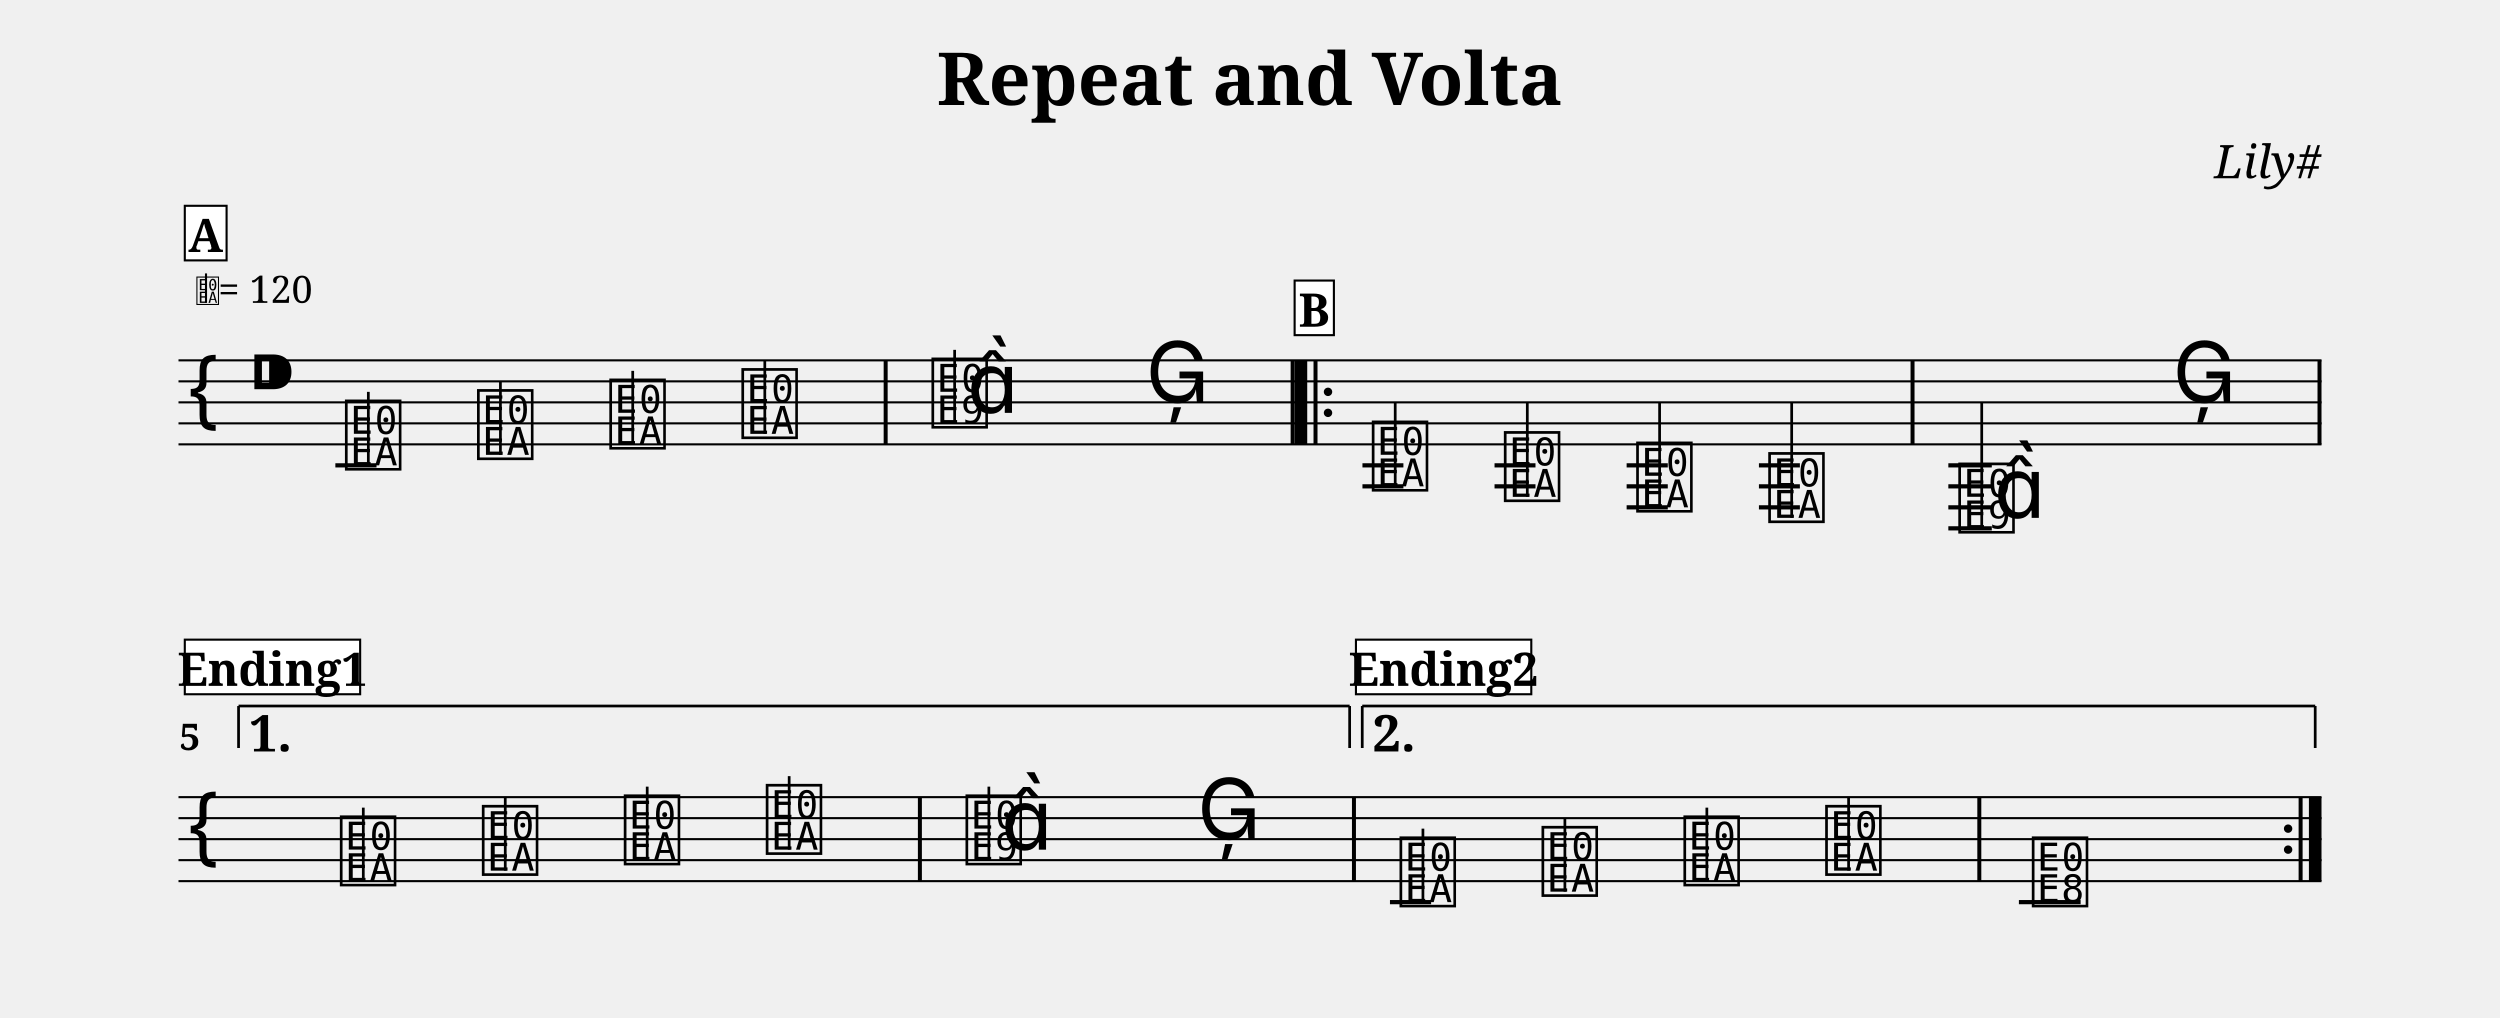
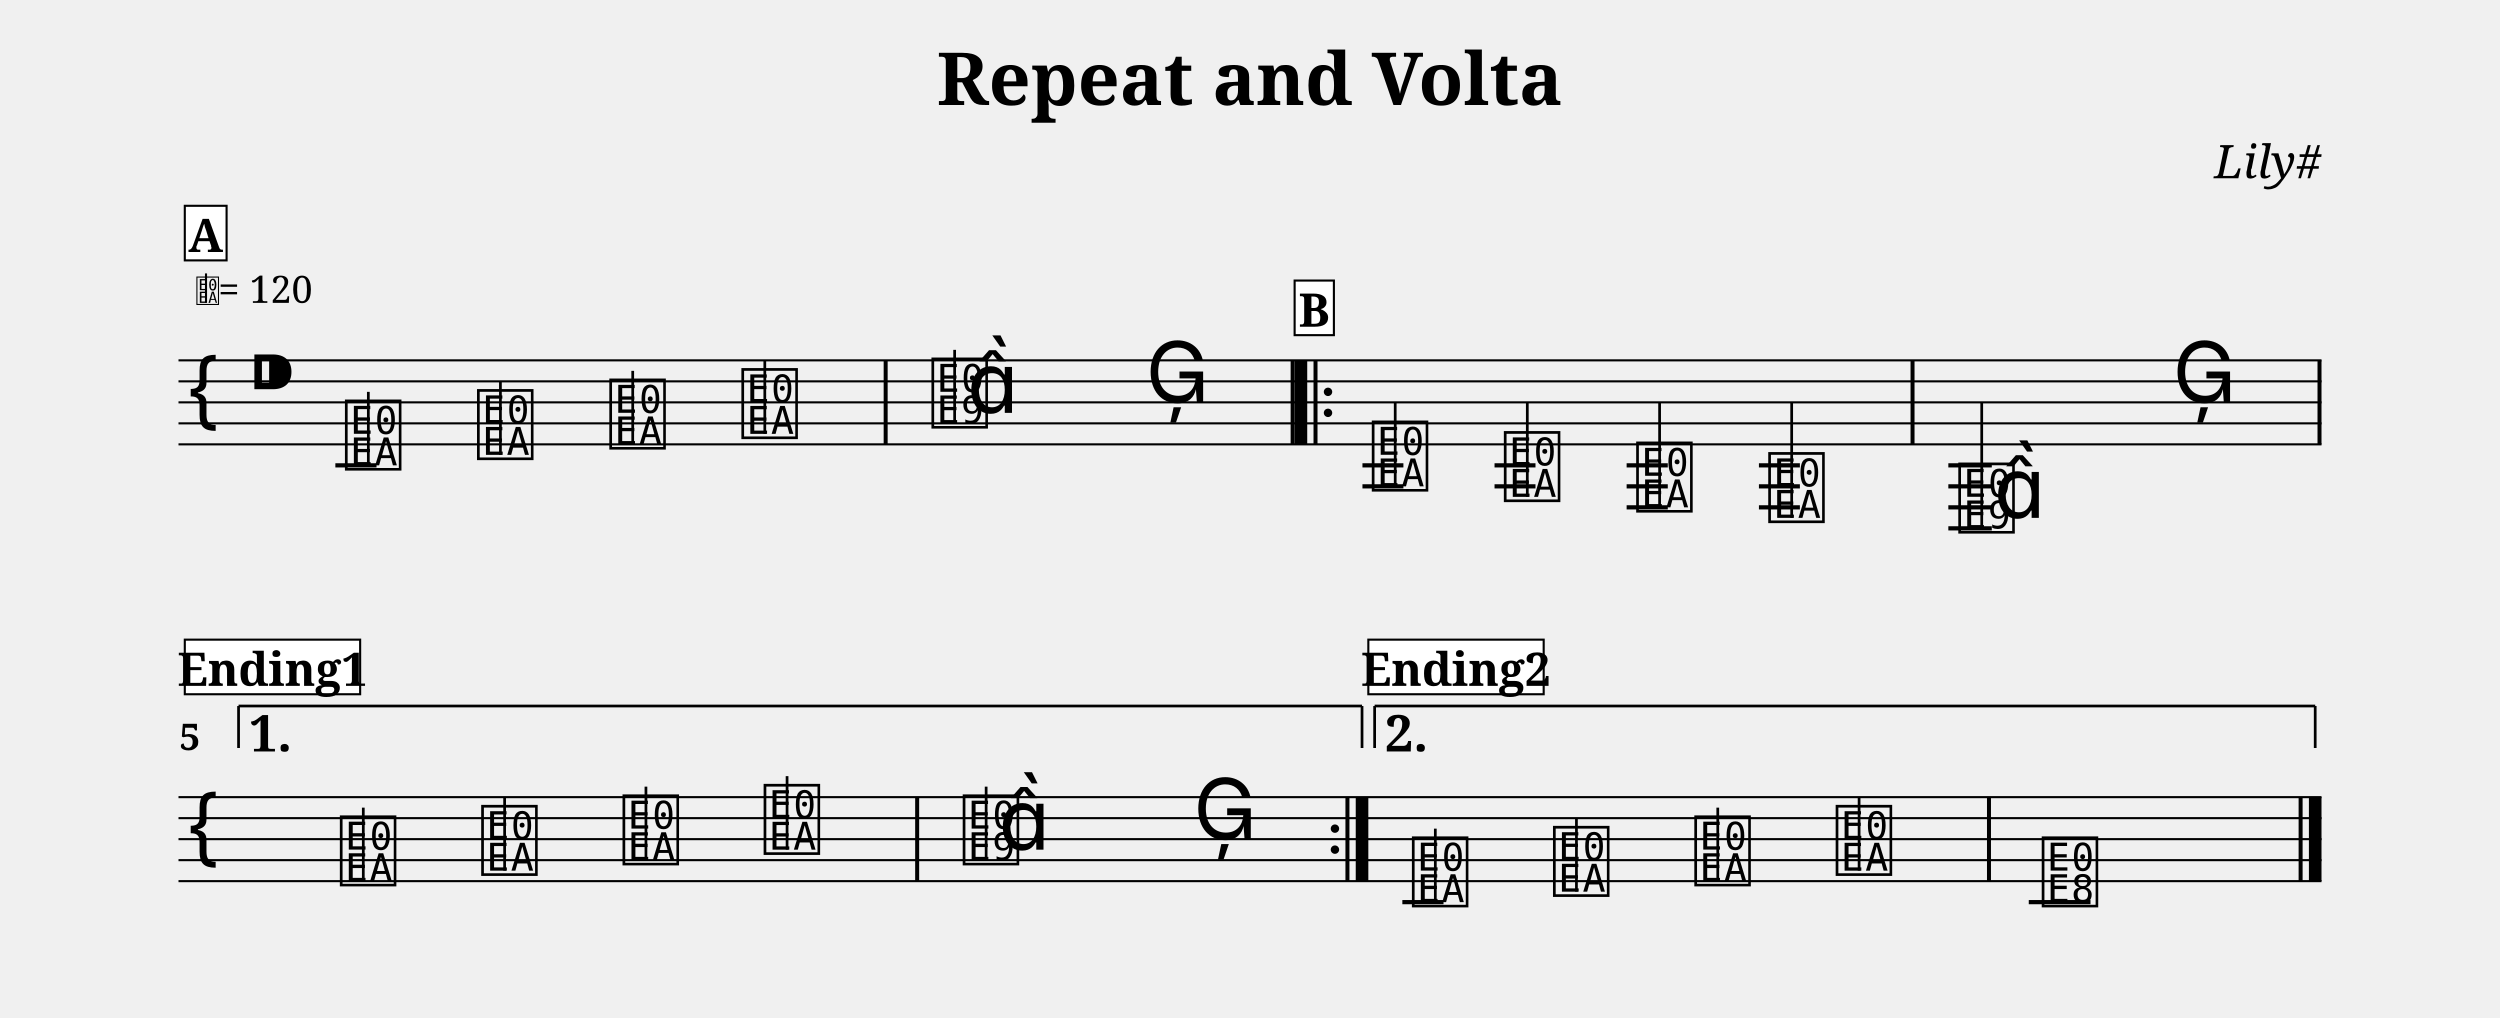
<svg xmlns="http://www.w3.org/2000/svg" width="1190.5" height="484.6" viewBox="0 0 119.05 48.46">
  <style>
  @font-face { font-family: 'Emmentaler'; src: local('Emmentaler'); }
  .music { font-family: 'Emmentaler', serif; }
</style>
  <text x="59.52" y="5.00" font-size="3.49" font-family="serif" font-weight="bold" text-anchor="middle" data-pos="92">Repeat and Volta</text>
  <text x="110.55" y="8.49" font-size="2.20" font-family="serif" font-style="italic" text-anchor="end" data-pos="120">Lily#</text>
  <g transform="translate(8.50,0.00) scale(1,1)">
    <line x1="0.00" y1="17.16" x2="102.05" y2="17.16" stroke="#000000" stroke-width="0.100" />
    <line x1="0.00" y1="18.16" x2="102.05" y2="18.16" stroke="#000000" stroke-width="0.100" />
    <line x1="0.00" y1="19.16" x2="102.05" y2="19.16" stroke="#000000" stroke-width="0.100" />
    <line x1="0.00" y1="20.16" x2="102.05" y2="20.16" stroke="#000000" stroke-width="0.100" />
    <line x1="0.00" y1="21.16" x2="102.05" y2="21.16" stroke="#000000" stroke-width="0.100" />
    <text class="music" x="0.30" y="20.16" font-size="4.00"></text>
    <text class="music" x="3.30" y="19.16" font-size="4.00" data-pos="139"></text>
    <line x1="7.47" y1="22.16" x2="9.43" y2="22.16" stroke="#000000" stroke-width="0.200" />
    <line x1="56.38" y1="22.16" x2="58.33" y2="22.16" stroke="#000000" stroke-width="0.200" />
    <line x1="56.38" y1="23.16" x2="58.33" y2="23.16" stroke="#000000" stroke-width="0.200" />
    <line x1="62.67" y1="22.16" x2="64.62" y2="22.16" stroke="#000000" stroke-width="0.200" />
    <line x1="62.67" y1="23.16" x2="64.62" y2="23.16" stroke="#000000" stroke-width="0.200" />
    <line x1="68.96" y1="22.16" x2="70.92" y2="22.16" stroke="#000000" stroke-width="0.200" />
    <line x1="68.96" y1="23.16" x2="70.92" y2="23.16" stroke="#000000" stroke-width="0.200" />
    <line x1="68.96" y1="24.16" x2="70.92" y2="24.16" stroke="#000000" stroke-width="0.200" />
    <line x1="75.26" y1="22.16" x2="77.21" y2="22.16" stroke="#000000" stroke-width="0.200" />
    <line x1="75.26" y1="23.16" x2="77.21" y2="23.16" stroke="#000000" stroke-width="0.200" />
    <line x1="75.26" y1="24.16" x2="77.21" y2="24.16" stroke="#000000" stroke-width="0.200" />
    <line x1="84.28" y1="22.16" x2="86.35" y2="22.16" stroke="#000000" stroke-width="0.200" />
    <line x1="84.28" y1="23.16" x2="86.35" y2="23.16" stroke="#000000" stroke-width="0.200" />
    <line x1="84.28" y1="24.16" x2="86.35" y2="24.16" stroke="#000000" stroke-width="0.200" />
    <line x1="84.28" y1="25.16" x2="86.35" y2="25.16" stroke="#000000" stroke-width="0.200" />
    <text class="music" x="7.80" y="22.16" font-size="4.00" data-pos="190"></text>
    <line x1="9.04" y1="22.16" x2="9.04" y2="18.66" stroke="#000000" stroke-width="0.130" />
    <text class="music" x="14.09" y="21.66" font-size="4.00" data-pos="193"></text>
    <line x1="15.33" y1="21.66" x2="15.33" y2="18.16" stroke="#000000" stroke-width="0.130" />
    <text class="music" x="20.39" y="21.16" font-size="4.00" data-pos="195"></text>
    <line x1="21.63" y1="21.16" x2="21.63" y2="17.66" stroke="#000000" stroke-width="0.130" />
    <text class="music" x="26.68" y="20.66" font-size="4.00" data-pos="197"></text>
    <line x1="27.92" y1="20.66" x2="27.92" y2="17.16" stroke="#000000" stroke-width="0.130" />
    <text class="music" x="35.73" y="20.16" font-size="4.00" data-pos="201"></text>
    <line x1="36.96" y1="20.16" x2="36.96" y2="16.66" stroke="#000000" stroke-width="0.130" />
    <text class="music" x="37.55" y="19.66" font-size="4.00"></text>
    <text class="music" x="46.06" y="19.16" font-size="4.00" data-pos="205"></text>
    <text class="music" x="56.70" y="23.16" font-size="4.00" data-pos="228"></text>
    <line x1="57.94" y1="23.16" x2="57.94" y2="19.16" stroke="#000000" stroke-width="0.130" />
    <text class="music" x="62.99" y="23.66" font-size="4.00" data-pos="231"></text>
    <line x1="64.23" y1="23.66" x2="64.23" y2="19.16" stroke="#000000" stroke-width="0.130" />
    <text class="music" x="69.29" y="24.16" font-size="4.00" data-pos="233"></text>
    <line x1="70.53" y1="24.16" x2="70.53" y2="19.16" stroke="#000000" stroke-width="0.130" />
    <text class="music" x="75.58" y="24.66" font-size="4.00" data-pos="235"></text>
    <line x1="76.82" y1="24.66" x2="76.82" y2="19.16" stroke="#000000" stroke-width="0.130" />
    <text class="music" x="84.63" y="25.16" font-size="4.00" data-pos="239"></text>
    <line x1="85.87" y1="25.16" x2="85.87" y2="19.16" stroke="#000000" stroke-width="0.130" />
    <text class="music" x="86.45" y="24.66" font-size="4.00"></text>
    <text class="music" x="94.96" y="19.16" font-size="4.00" data-pos="243"></text>
    <rect x="33.58" y="17.16" width="0.19" height="4.00" fill="#000000" />
    <rect x="52.96" y="17.16" width="0.19" height="4.00" fill="#000000" />
    <rect x="53.15" y="17.16" width="0.60" height="4.00" fill="#000000" />
    <rect x="54.05" y="17.16" width="0.19" height="4.00" fill="#000000" />
    <circle cx="54.74" cy="18.66" r="0.20" fill="#000000" />
    <circle cx="54.74" cy="19.66" r="0.20" fill="#000000" />
    <rect x="82.48" y="17.16" width="0.19" height="4.00" fill="#000000" />
    <rect x="101.86" y="17.16" width="0.19" height="4.00" fill="#000000" />
    <line x1="0.00" y1="37.96" x2="102.05" y2="37.96" stroke="#000000" stroke-width="0.100" />
    <line x1="0.00" y1="38.96" x2="102.05" y2="38.96" stroke="#000000" stroke-width="0.100" />
    <line x1="0.00" y1="39.96" x2="102.05" y2="39.96" stroke="#000000" stroke-width="0.100" />
    <line x1="0.00" y1="40.96" x2="102.05" y2="40.96" stroke="#000000" stroke-width="0.100" />
    <line x1="0.00" y1="41.96" x2="102.05" y2="41.96" stroke="#000000" stroke-width="0.100" />
    <text class="music" x="0.30" y="40.96" font-size="4.00"></text>
-     <line x1="57.69" y1="42.96" x2="59.65" y2="42.96" stroke="#000000" stroke-width="0.200" />
-     <line x1="87.64" y1="42.96" x2="90.58" y2="42.96" stroke="#000000" stroke-width="0.200" />
+     <line x1="58.28" y1="42.96" x2="60.24" y2="42.96" stroke="#000000" stroke-width="0.200" />
+     <line x1="88.11" y1="42.96" x2="91.05" y2="42.96" stroke="#000000" stroke-width="0.200" />
    <text class="music" x="7.56" y="41.96" font-size="4.00" data-pos="267"></text>
    <line x1="8.80" y1="41.96" x2="8.80" y2="38.46" stroke="#000000" stroke-width="0.130" />
-     <text class="music" x="14.32" y="41.46" font-size="4.00" data-pos="270"></text>
-     <line x1="15.56" y1="41.46" x2="15.56" y2="37.96" stroke="#000000" stroke-width="0.130" />
-     <text class="music" x="21.08" y="40.96" font-size="4.00" data-pos="272"></text>
-     <line x1="22.32" y1="40.96" x2="22.32" y2="37.46" stroke="#000000" stroke-width="0.130" />
-     <text class="music" x="27.84" y="40.46" font-size="4.00" data-pos="274"></text>
-     <line x1="29.08" y1="40.46" x2="29.08" y2="36.96" stroke="#000000" stroke-width="0.130" />
-     <text class="music" x="37.35" y="40.96" font-size="4.00" data-pos="278"></text>
-     <line x1="38.59" y1="40.96" x2="38.59" y2="37.46" stroke="#000000" stroke-width="0.130" />
-     <text class="music" x="39.17" y="40.46" font-size="4.00"></text>
-     <text class="music" x="48.51" y="39.96" font-size="4.00" data-pos="282"></text>
-     <text class="music" x="58.02" y="42.96" font-size="4.00" data-pos="306"></text>
-     <line x1="59.26" y1="42.96" x2="59.26" y2="39.46" stroke="#000000" stroke-width="0.130" />
-     <text class="music" x="64.78" y="42.46" font-size="4.00" data-pos="309"></text>
-     <line x1="66.02" y1="42.46" x2="66.02" y2="38.96" stroke="#000000" stroke-width="0.130" />
-     <text class="music" x="71.54" y="41.96" font-size="4.00" data-pos="311"></text>
-     <line x1="72.78" y1="41.96" x2="72.78" y2="38.46" stroke="#000000" stroke-width="0.130" />
-     <text class="music" x="78.29" y="41.46" font-size="4.00" data-pos="313"></text>
-     <line x1="79.53" y1="41.46" x2="79.53" y2="37.96" stroke="#000000" stroke-width="0.130" />
-     <text class="music" x="88.13" y="42.96" font-size="4.00" data-pos="317"></text>
-     <rect x="35.21" y="37.96" width="0.19" height="4.00" fill="#000000" />
-     <rect x="55.88" y="37.96" width="0.19" height="4.00" fill="#000000" />
-     <rect x="85.66" y="37.96" width="0.19" height="4.00" fill="#000000" />
-     <circle cx="100.46" cy="39.46" r="0.20" fill="#000000" />
-     <circle cx="100.46" cy="40.46" r="0.20" fill="#000000" />
+     <text class="music" x="14.29" y="41.46" font-size="4.00" data-pos="270"></text>
+     <line x1="15.53" y1="41.46" x2="15.53" y2="37.96" stroke="#000000" stroke-width="0.130" />
+     <text class="music" x="21.02" y="40.96" font-size="4.00" data-pos="272"></text>
+     <line x1="22.26" y1="40.96" x2="22.26" y2="37.46" stroke="#000000" stroke-width="0.130" />
+     <text class="music" x="27.74" y="40.46" font-size="4.00" data-pos="274"></text>
+     <line x1="28.98" y1="40.46" x2="28.98" y2="36.96" stroke="#000000" stroke-width="0.130" />
+     <text class="music" x="37.22" y="40.96" font-size="4.00" data-pos="278"></text>
+     <line x1="38.46" y1="40.96" x2="38.46" y2="37.46" stroke="#000000" stroke-width="0.130" />
+     <text class="music" x="39.05" y="40.46" font-size="4.00"></text>
+     <text class="music" x="48.33" y="39.96" font-size="4.00" data-pos="282"></text>
+     <text class="music" x="58.61" y="42.96" font-size="4.00" data-pos="306"></text>
+     <line x1="59.85" y1="42.96" x2="59.85" y2="39.46" stroke="#000000" stroke-width="0.130" />
+     <text class="music" x="65.33" y="42.46" font-size="4.00" data-pos="309"></text>
+     <line x1="66.57" y1="42.46" x2="66.57" y2="38.96" stroke="#000000" stroke-width="0.130" />
+     <text class="music" x="72.06" y="41.96" font-size="4.00" data-pos="311"></text>
+     <line x1="73.30" y1="41.96" x2="73.30" y2="38.46" stroke="#000000" stroke-width="0.130" />
+     <text class="music" x="78.79" y="41.46" font-size="4.00" data-pos="313"></text>
+     <line x1="80.03" y1="41.46" x2="80.03" y2="37.96" stroke="#000000" stroke-width="0.130" />
+     <text class="music" x="88.60" y="42.96" font-size="4.00" data-pos="317"></text>
+     <rect x="35.08" y="37.96" width="0.19" height="4.00" fill="#000000" />
+     <circle cx="55.07" cy="39.46" r="0.20" fill="#000000" />
+     <circle cx="55.07" cy="40.46" r="0.20" fill="#000000" />
+     <rect x="55.57" y="37.96" width="0.19" height="4.00" fill="#000000" />
+     <rect x="56.06" y="37.96" width="0.60" height="4.00" fill="#000000" />
+     <rect x="86.12" y="37.96" width="0.19" height="4.00" fill="#000000" />
    <rect x="100.96" y="37.96" width="0.19" height="4.00" fill="#000000" />
    <rect x="101.45" y="37.96" width="0.60" height="4.00" fill="#000000" />
    <line x1="2.86" y1="33.62" x2="2.86" y2="35.62" stroke="#000000" stroke-width="0.130" data-pos="541" />
-     <line x1="2.86" y1="33.62" x2="55.77" y2="33.62" stroke="#000000" stroke-width="0.130" data-pos="541" />
-     <line x1="55.77" y1="33.62" x2="55.77" y2="35.62" stroke="#000000" stroke-width="0.130" data-pos="541" />
+     <line x1="2.86" y1="33.62" x2="56.36" y2="33.62" stroke="#000000" stroke-width="0.130" data-pos="541" />
+     <line x1="56.36" y1="33.62" x2="56.36" y2="35.62" stroke="#000000" stroke-width="0.130" data-pos="541" />
    <text x="3.36" y="33.92" font-size="2.40" font-family="serif" font-weight="bold" dominant-baseline="hanging" fill="#000000" data-pos="541">1.</text>
-     <line x1="56.37" y1="33.62" x2="56.37" y2="35.62" stroke="#000000" stroke-width="0.130" data-pos="554" />
-     <line x1="56.37" y1="33.62" x2="101.75" y2="33.62" stroke="#000000" stroke-width="0.130" data-pos="554" />
-     <line x1="101.75" y1="33.62" x2="101.75" y2="35.62" stroke="#000000" stroke-width="0.130" data-pos="554" />
-     <text x="56.87" y="33.92" font-size="2.40" font-family="serif" font-weight="bold" dominant-baseline="hanging" fill="#000000" data-pos="554">2.</text>
+     <line x1="56.96" y1="33.62" x2="56.96" y2="35.62" stroke="#000000" stroke-width="0.130" data-pos="557" />
+     <line x1="56.96" y1="33.62" x2="101.75" y2="33.62" stroke="#000000" stroke-width="0.130" data-pos="557" />
+     <line x1="101.75" y1="33.62" x2="101.75" y2="35.62" stroke="#000000" stroke-width="0.130" data-pos="557" />
+     <text x="57.46" y="33.92" font-size="2.40" font-family="serif" font-weight="bold" dominant-baseline="hanging" fill="#000000" data-pos="557">2.</text>
    <text x="0.05" y="35.72" font-size="1.75" font-family="serif" font-weight="bold" fill="#000000">5</text>
    <text class="music" x="0.80" y="14.42" font-size="1.60" data-pos="0"></text>
    <line x1="1.31" y1="14.42" x2="1.31" y2="13.02" stroke="#000000" stroke-width="0.100" data-pos="0" />
    <text x="1.90" y="14.42" font-size="1.80" font-family="serif" fill="#000000" data-pos="0">= 120</text>
    <rect x="0.30" y="9.80" width="1.99" height="2.60" fill="#FFFFFF" stroke="#000000" stroke-width="0.100" data-pos="333" />
    <text x="1.29" y="12.00" font-size="2.20" font-family="serif" font-weight="bold" text-anchor="middle" fill="#000000" data-pos="333">A</text>
    <rect x="53.15" y="13.36" width="1.87" height="2.60" fill="#FFFFFF" stroke="#000000" stroke-width="0.100" data-pos="369" />
    <text x="54.08" y="15.56" font-size="2.20" font-family="serif" font-weight="bold" text-anchor="middle" fill="#000000" data-pos="369">B</text>
    <rect x="0.30" y="30.46" width="8.35" height="2.60" fill="#FFFFFF" stroke="#000000" stroke-width="0.100" data-pos="405" />
    <text x="4.47" y="32.66" font-size="2.20" font-family="serif" font-weight="bold" text-anchor="middle" fill="#000000" data-pos="405">Ending1</text>
-     <rect x="56.07" y="30.46" width="8.35" height="2.60" fill="#FFFFFF" stroke="#000000" stroke-width="0.100" data-pos="448" />
-     <text x="60.24" y="32.66" font-size="2.20" font-family="serif" font-weight="bold" text-anchor="middle" fill="#000000" data-pos="448">Ending2</text>
+     <rect x="56.66" y="30.46" width="8.35" height="2.60" fill="#FFFFFF" stroke="#000000" stroke-width="0.100" data-pos="448" />
+     <text x="60.83" y="32.66" font-size="2.20" font-family="serif" font-weight="bold" text-anchor="middle" fill="#000000" data-pos="448">Ending2</text>
  </g>
</svg>
